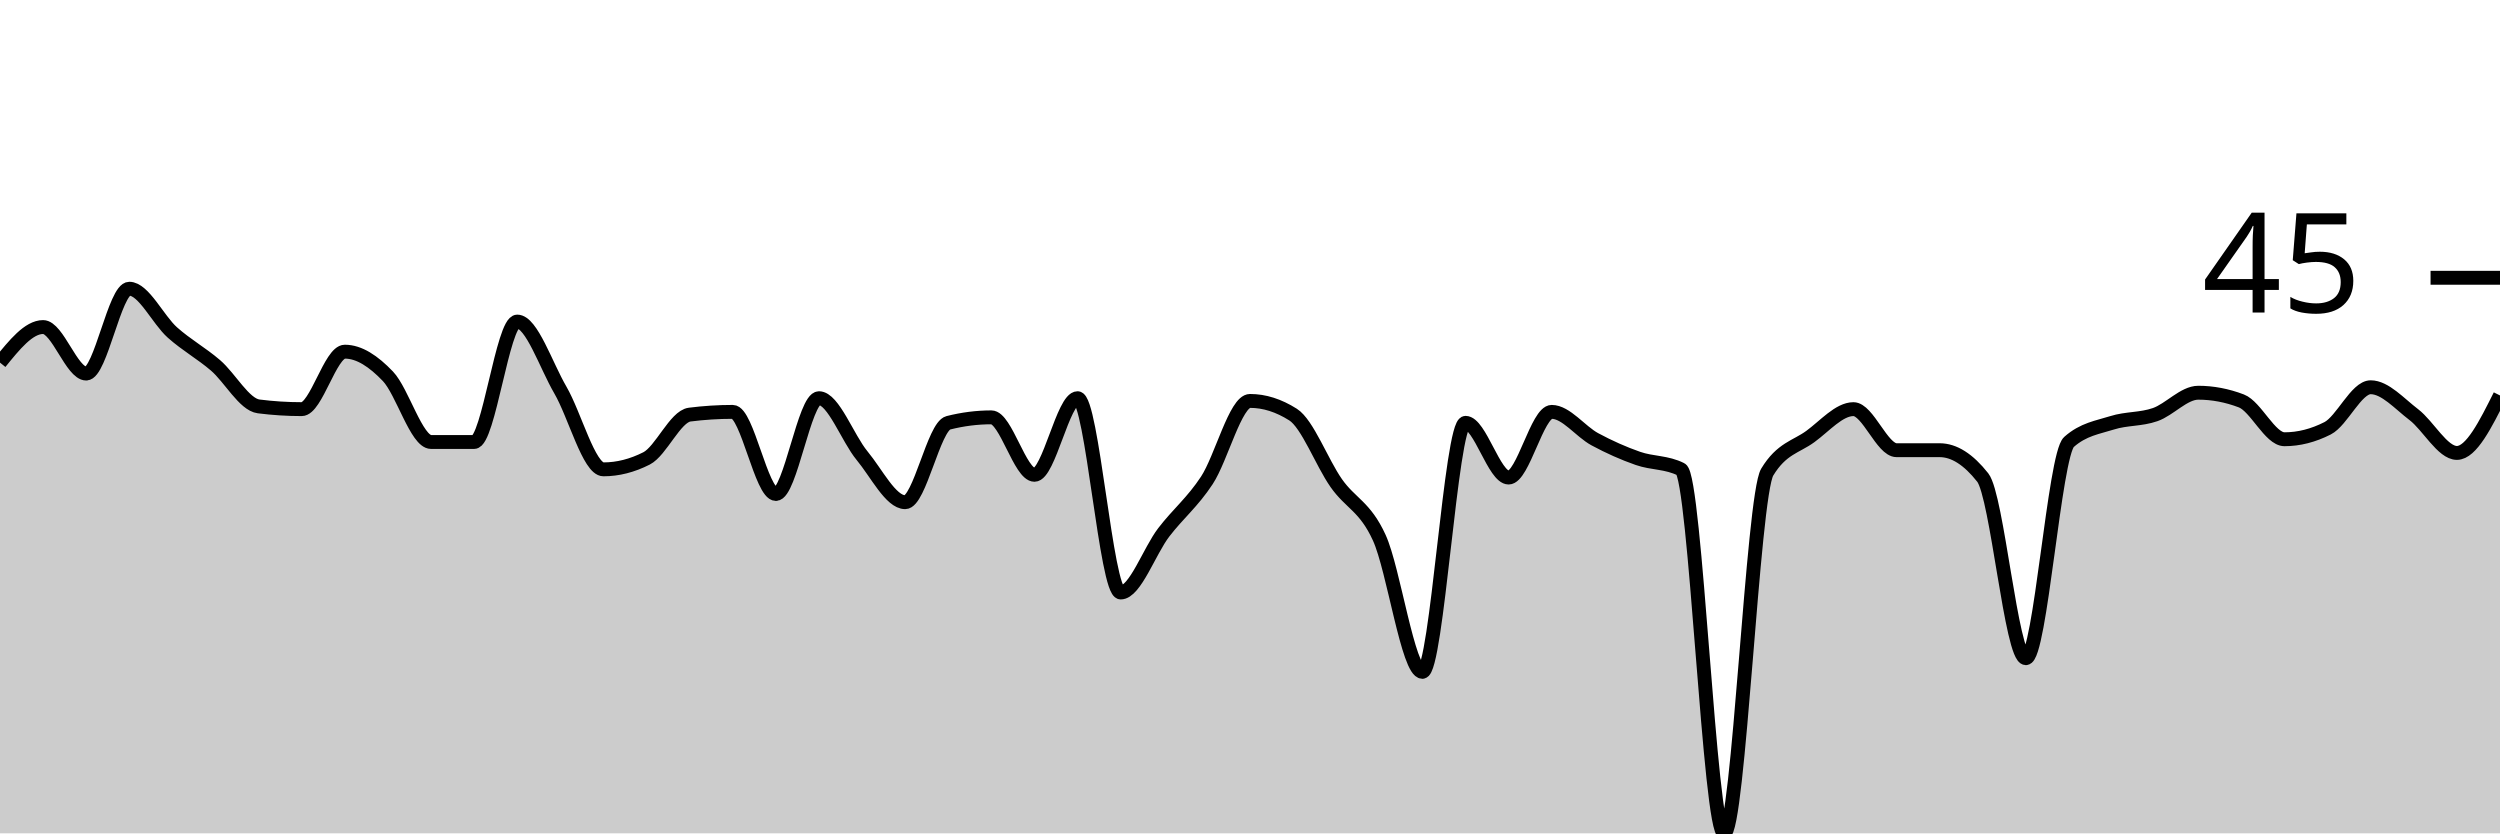
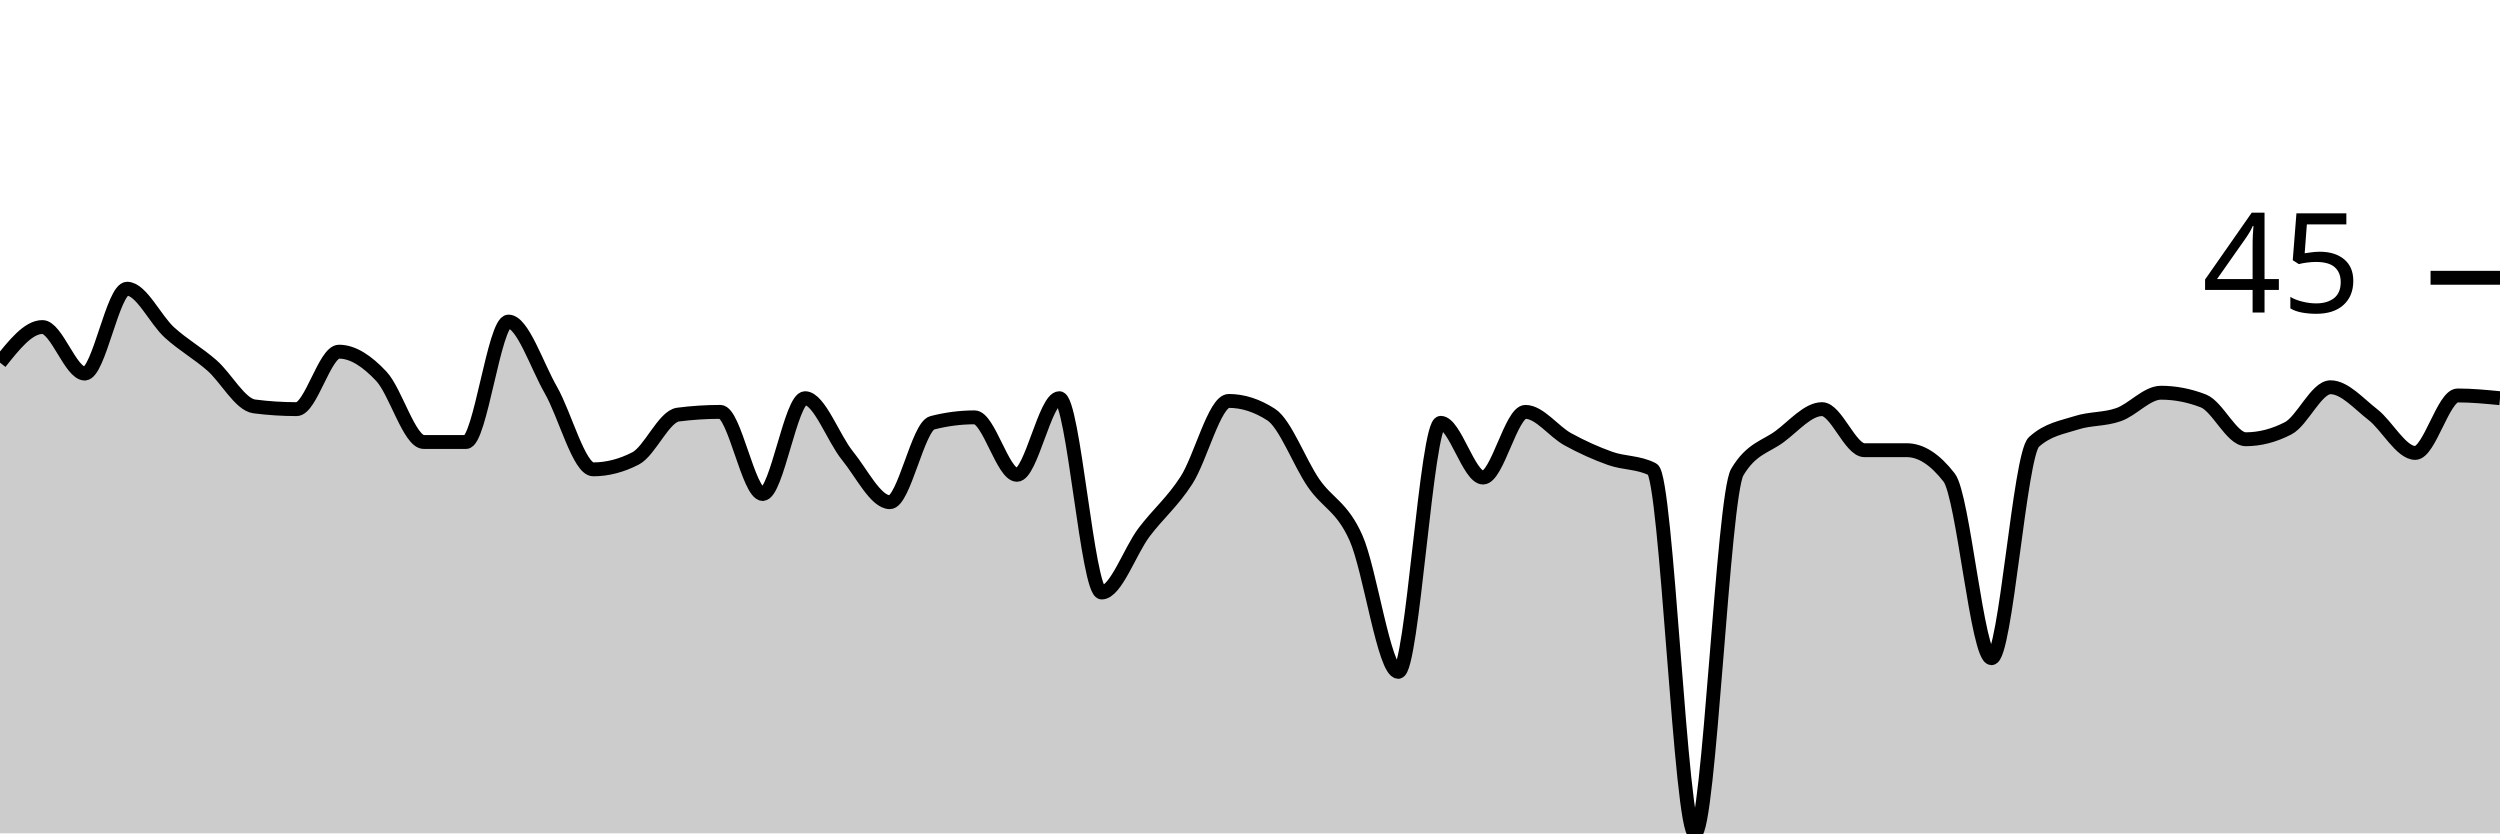
<svg xmlns="http://www.w3.org/2000/svg" viewBox="0 0 180 60">
  <g transform="translate(0,20)">
-     <path class="area" fill="rgba(0, 0, 0, 0.2)" d="M0,6.108C1.034,4.828,2.069,3.547,3.103,3.547C4.138,3.547,5.172,6.897,6.207,6.897C7.241,6.897,8.276,0.788,9.31,0.788C10.345,0.788,11.379,3.021,12.414,3.941C13.448,4.86,14.483,5.419,15.517,6.305C16.552,7.192,17.586,9.13,18.621,9.261C19.655,9.392,20.69,9.458,21.724,9.458C22.759,9.458,23.793,5.32,24.828,5.32C25.862,5.32,26.897,6.01,27.931,7.094C28.966,8.177,30,11.823,31.034,11.823C32.069,11.823,33.103,11.823,34.138,11.823C35.172,11.823,36.207,3.153,37.241,3.153C38.276,3.153,39.31,6.305,40.345,8.079C41.379,9.852,42.414,13.793,43.448,13.793C44.483,13.793,45.517,13.53,46.552,13.005C47.586,12.479,48.621,9.984,49.655,9.852C50.69,9.721,51.724,9.655,52.759,9.655C53.793,9.655,54.828,15.567,55.862,15.567C56.897,15.567,57.931,8.67,58.966,8.67C60,8.67,61.034,11.56,62.069,12.808C63.103,14.056,64.138,16.158,65.172,16.158C66.207,16.158,67.241,10.706,68.276,10.443C69.31,10.181,70.345,10.049,71.379,10.049C72.414,10.049,73.448,14.187,74.483,14.187C75.517,14.187,76.552,8.67,77.586,8.67C78.621,8.67,79.655,22.66,80.69,22.66C81.724,22.66,82.759,19.672,83.793,18.325C84.828,16.979,85.862,16.158,86.897,14.581C87.931,13.005,88.966,8.867,90,8.867C91.034,8.867,92.069,9.195,93.103,9.852C94.138,10.509,95.172,13.3,96.207,14.778C97.241,16.256,98.276,16.453,99.31,18.719C100.345,20.985,101.379,28.374,102.414,28.374C103.448,28.374,104.483,10.443,105.517,10.443C106.552,10.443,107.586,14.384,108.621,14.384C109.655,14.384,110.69,9.655,111.724,9.655C112.759,9.655,113.793,11.067,114.828,11.626C115.862,12.184,116.897,12.644,117.931,13.005C118.966,13.366,120,13.268,121.034,13.793C122.069,14.319,123.103,40,124.138,40C125.172,40,126.207,15.698,127.241,13.99C128.276,12.282,129.31,12.184,130.345,11.429C131.379,10.673,132.414,9.458,133.448,9.458C134.483,9.458,135.517,12.414,136.552,12.414C137.586,12.414,138.621,12.414,139.655,12.414C140.69,12.414,141.724,13.071,142.759,14.384C143.793,15.698,144.828,27.389,145.862,27.389C146.897,27.389,147.931,12.742,148.966,11.823C150,10.903,151.034,10.772,152.069,10.443C153.103,10.115,154.138,10.213,155.172,9.852C156.207,9.491,157.241,8.276,158.276,8.276C159.31,8.276,160.345,8.473,161.379,8.867C162.414,9.261,163.448,11.626,164.483,11.626C165.517,11.626,166.552,11.363,167.586,10.837C168.621,10.312,169.655,7.882,170.69,7.882C171.724,7.882,172.759,9.064,173.793,9.852C174.828,10.64,175.862,12.611,176.897,12.611C177.931,12.611,178.966,10.542,180,8.473L180,40C178.966,40,177.931,40,176.897,40C175.862,40,174.828,40,173.793,40C172.759,40,171.724,40,170.69,40C169.655,40,168.621,40,167.586,40C166.552,40,165.517,40,164.483,40C163.448,40,162.414,40,161.379,40C160.345,40,159.31,40,158.276,40C157.241,40,156.207,40,155.172,40C154.138,40,153.103,40,152.069,40C151.034,40,150,40,148.966,40C147.931,40,146.897,40,145.862,40C144.828,40,143.793,40,142.759,40C141.724,40,140.69,40,139.655,40C138.621,40,137.586,40,136.552,40C135.517,40,134.483,40,133.448,40C132.414,40,131.379,40,130.345,40C129.31,40,128.276,40,127.241,40C126.207,40,125.172,40,124.138,40C123.103,40,122.069,40,121.034,40C120,40,118.966,40,117.931,40C116.897,40,115.862,40,114.828,40C113.793,40,112.759,40,111.724,40C110.69,40,109.655,40,108.621,40C107.586,40,106.552,40,105.517,40C104.483,40,103.448,40,102.414,40C101.379,40,100.345,40,99.31,40C98.276,40,97.241,40,96.207,40C95.172,40,94.138,40,93.103,40C92.069,40,91.034,40,90,40C88.966,40,87.931,40,86.897,40C85.862,40,84.828,40,83.793,40C82.759,40,81.724,40,80.69,40C79.655,40,78.621,40,77.586,40C76.552,40,75.517,40,74.483,40C73.448,40,72.414,40,71.379,40C70.345,40,69.31,40,68.276,40C67.241,40,66.207,40,65.172,40C64.138,40,63.103,40,62.069,40C61.034,40,60,40,58.966,40C57.931,40,56.897,40,55.862,40C54.828,40,53.793,40,52.759,40C51.724,40,50.69,40,49.655,40C48.621,40,47.586,40,46.552,40C45.517,40,44.483,40,43.448,40C42.414,40,41.379,40,40.345,40C39.31,40,38.276,40,37.241,40C36.207,40,35.172,40,34.138,40C33.103,40,32.069,40,31.034,40C30,40,28.966,40,27.931,40C26.897,40,25.862,40,24.828,40C23.793,40,22.759,40,21.724,40C20.69,40,19.655,40,18.621,40C17.586,40,16.552,40,15.517,40C14.483,40,13.448,40,12.414,40C11.379,40,10.345,40,9.31,40C8.276,40,7.241,40,6.207,40C5.172,40,4.138,40,3.103,40C2.069,40,1.034,40,0,40Z" />
-     <path class="line" stroke="black" fill="none" d="M0,6.108C1.034,4.828,2.069,3.547,3.103,3.547C4.138,3.547,5.172,6.897,6.207,6.897C7.241,6.897,8.276,0.788,9.31,0.788C10.345,0.788,11.379,3.021,12.414,3.941C13.448,4.86,14.483,5.419,15.517,6.305C16.552,7.192,17.586,9.13,18.621,9.261C19.655,9.392,20.69,9.458,21.724,9.458C22.759,9.458,23.793,5.32,24.828,5.32C25.862,5.32,26.897,6.01,27.931,7.094C28.966,8.177,30,11.823,31.034,11.823C32.069,11.823,33.103,11.823,34.138,11.823C35.172,11.823,36.207,3.153,37.241,3.153C38.276,3.153,39.31,6.305,40.345,8.079C41.379,9.852,42.414,13.793,43.448,13.793C44.483,13.793,45.517,13.53,46.552,13.005C47.586,12.479,48.621,9.984,49.655,9.852C50.69,9.721,51.724,9.655,52.759,9.655C53.793,9.655,54.828,15.567,55.862,15.567C56.897,15.567,57.931,8.67,58.966,8.67C60,8.67,61.034,11.56,62.069,12.808C63.103,14.056,64.138,16.158,65.172,16.158C66.207,16.158,67.241,10.706,68.276,10.443C69.31,10.181,70.345,10.049,71.379,10.049C72.414,10.049,73.448,14.187,74.483,14.187C75.517,14.187,76.552,8.67,77.586,8.67C78.621,8.67,79.655,22.66,80.69,22.66C81.724,22.66,82.759,19.672,83.793,18.325C84.828,16.979,85.862,16.158,86.897,14.581C87.931,13.005,88.966,8.867,90,8.867C91.034,8.867,92.069,9.195,93.103,9.852C94.138,10.509,95.172,13.3,96.207,14.778C97.241,16.256,98.276,16.453,99.31,18.719C100.345,20.985,101.379,28.374,102.414,28.374C103.448,28.374,104.483,10.443,105.517,10.443C106.552,10.443,107.586,14.384,108.621,14.384C109.655,14.384,110.69,9.655,111.724,9.655C112.759,9.655,113.793,11.067,114.828,11.626C115.862,12.184,116.897,12.644,117.931,13.005C118.966,13.366,120,13.268,121.034,13.793C122.069,14.319,123.103,40,124.138,40C125.172,40,126.207,15.698,127.241,13.99C128.276,12.282,129.31,12.184,130.345,11.429C131.379,10.673,132.414,9.458,133.448,9.458C134.483,9.458,135.517,12.414,136.552,12.414C137.586,12.414,138.621,12.414,139.655,12.414C140.69,12.414,141.724,13.071,142.759,14.384C143.793,15.698,144.828,27.389,145.862,27.389C146.897,27.389,147.931,12.742,148.966,11.823C150,10.903,151.034,10.772,152.069,10.443C153.103,10.115,154.138,10.213,155.172,9.852C156.207,9.491,157.241,8.276,158.276,8.276C159.31,8.276,160.345,8.473,161.379,8.867C162.414,9.261,163.448,11.626,164.483,11.626C165.517,11.626,166.552,11.363,167.586,10.837C168.621,10.312,169.655,7.882,170.69,7.882C171.724,7.882,172.759,9.064,173.793,9.852C174.828,10.64,175.862,12.611,176.897,12.611C177.931,12.611,178.966,10.542,180,8.473" />
+     <path class="area" fill="rgba(0, 0, 0, 0.2)" d="M0,6.108C1.017,4.828,2.034,3.547,3.051,3.547C4.068,3.547,5.085,6.897,6.102,6.897C7.119,6.897,8.136,0.788,9.153,0.788C10.169,0.788,11.186,3.021,12.203,3.941C13.22,4.86,14.237,5.419,15.254,6.305C16.271,7.192,17.288,9.13,18.305,9.261C19.322,9.392,20.339,9.458,21.356,9.458C22.373,9.458,23.39,5.32,24.407,5.32C25.424,5.32,26.441,6.01,27.458,7.094C28.475,8.177,29.492,11.823,30.508,11.823C31.525,11.823,32.542,11.823,33.559,11.823C34.576,11.823,35.593,3.153,36.61,3.153C37.627,3.153,38.644,6.305,39.661,8.079C40.678,9.852,41.695,13.793,42.712,13.793C43.729,13.793,44.746,13.53,45.763,13.005C46.78,12.479,47.797,9.984,48.814,9.852C49.831,9.721,50.847,9.655,51.864,9.655C52.881,9.655,53.898,15.567,54.915,15.567C55.932,15.567,56.949,8.67,57.966,8.67C58.983,8.67,60,11.56,61.017,12.808C62.034,14.056,63.051,16.158,64.068,16.158C65.085,16.158,66.102,10.706,67.119,10.443C68.136,10.181,69.153,10.049,70.169,10.049C71.186,10.049,72.203,14.187,73.22,14.187C74.237,14.187,75.254,8.67,76.271,8.67C77.288,8.67,78.305,22.66,79.322,22.66C80.339,22.66,81.356,19.672,82.373,18.325C83.39,16.979,84.407,16.158,85.424,14.581C86.441,13.005,87.458,8.867,88.475,8.867C89.492,8.867,90.508,9.195,91.525,9.852C92.542,10.509,93.559,13.3,94.576,14.778C95.593,16.256,96.61,16.453,97.627,18.719C98.644,20.985,99.661,28.374,100.678,28.374C101.695,28.374,102.712,10.443,103.729,10.443C104.746,10.443,105.763,14.384,106.78,14.384C107.797,14.384,108.814,9.655,109.831,9.655C110.847,9.655,111.864,11.067,112.881,11.626C113.898,12.184,114.915,12.644,115.932,13.005C116.949,13.366,117.966,13.268,118.983,13.793C120,14.319,121.017,40,122.034,40C123.051,40,124.068,15.698,125.085,13.99C126.102,12.282,127.119,12.184,128.136,11.429C129.153,10.673,130.169,9.458,131.186,9.458C132.203,9.458,133.22,12.414,134.237,12.414C135.254,12.414,136.271,12.414,137.288,12.414C138.305,12.414,139.322,13.071,140.339,14.384C141.356,15.698,142.373,27.389,143.39,27.389C144.407,27.389,145.424,12.742,146.441,11.823C147.458,10.903,148.475,10.772,149.492,10.443C150.508,10.115,151.525,10.213,152.542,9.852C153.559,9.491,154.576,8.276,155.593,8.276C156.61,8.276,157.627,8.473,158.644,8.867C159.661,9.261,160.678,11.626,161.695,11.626C162.712,11.626,163.729,11.363,164.746,10.837C165.763,10.312,166.78,7.882,167.797,7.882C168.814,7.882,169.831,9.064,170.847,9.852C171.864,10.64,172.881,12.611,173.898,12.611C174.915,12.611,175.932,8.473,176.949,8.473C177.966,8.473,178.983,8.571,180,8.67L180,40C178.983,40,177.966,40,176.949,40C175.932,40,174.915,40,173.898,40C172.881,40,171.864,40,170.847,40C169.831,40,168.814,40,167.797,40C166.78,40,165.763,40,164.746,40C163.729,40,162.712,40,161.695,40C160.678,40,159.661,40,158.644,40C157.627,40,156.61,40,155.593,40C154.576,40,153.559,40,152.542,40C151.525,40,150.508,40,149.492,40C148.475,40,147.458,40,146.441,40C145.424,40,144.407,40,143.39,40C142.373,40,141.356,40,140.339,40C139.322,40,138.305,40,137.288,40C136.271,40,135.254,40,134.237,40C133.22,40,132.203,40,131.186,40C130.169,40,129.153,40,128.136,40C127.119,40,126.102,40,125.085,40C124.068,40,123.051,40,122.034,40C121.017,40,120,40,118.983,40C117.966,40,116.949,40,115.932,40C114.915,40,113.898,40,112.881,40C111.864,40,110.847,40,109.831,40C108.814,40,107.797,40,106.78,40C105.763,40,104.746,40,103.729,40C102.712,40,101.695,40,100.678,40C99.661,40,98.644,40,97.627,40C96.61,40,95.593,40,94.576,40C93.559,40,92.542,40,91.525,40C90.508,40,89.492,40,88.475,40C87.458,40,86.441,40,85.424,40C84.407,40,83.39,40,82.373,40C81.356,40,80.339,40,79.322,40C78.305,40,77.288,40,76.271,40C75.254,40,74.237,40,73.22,40C72.203,40,71.186,40,70.169,40C69.153,40,68.136,40,67.119,40C66.102,40,65.085,40,64.068,40C63.051,40,62.034,40,61.017,40C60,40,58.983,40,57.966,40C56.949,40,55.932,40,54.915,40C53.898,40,52.881,40,51.864,40C50.847,40,49.831,40,48.814,40C47.797,40,46.78,40,45.763,40C44.746,40,43.729,40,42.712,40C41.695,40,40.678,40,39.661,40C38.644,40,37.627,40,36.61,40C35.593,40,34.576,40,33.559,40C32.542,40,31.525,40,30.508,40C29.492,40,28.475,40,27.458,40C26.441,40,25.424,40,24.407,40C23.39,40,22.373,40,21.356,40C20.339,40,19.322,40,18.305,40C17.288,40,16.271,40,15.254,40C14.237,40,13.22,40,12.203,40C11.186,40,10.169,40,9.153,40C8.136,40,7.119,40,6.102,40C5.085,40,4.068,40,3.051,40C2.034,40,1.017,40,0,40Z" />
+     <path class="line" stroke="black" fill="none" d="M0,6.108C1.017,4.828,2.034,3.547,3.051,3.547C4.068,3.547,5.085,6.897,6.102,6.897C7.119,6.897,8.136,0.788,9.153,0.788C10.169,0.788,11.186,3.021,12.203,3.941C13.22,4.86,14.237,5.419,15.254,6.305C16.271,7.192,17.288,9.13,18.305,9.261C19.322,9.392,20.339,9.458,21.356,9.458C22.373,9.458,23.39,5.32,24.407,5.32C25.424,5.32,26.441,6.01,27.458,7.094C28.475,8.177,29.492,11.823,30.508,11.823C31.525,11.823,32.542,11.823,33.559,11.823C34.576,11.823,35.593,3.153,36.61,3.153C37.627,3.153,38.644,6.305,39.661,8.079C40.678,9.852,41.695,13.793,42.712,13.793C43.729,13.793,44.746,13.53,45.763,13.005C46.78,12.479,47.797,9.984,48.814,9.852C49.831,9.721,50.847,9.655,51.864,9.655C52.881,9.655,53.898,15.567,54.915,15.567C55.932,15.567,56.949,8.67,57.966,8.67C58.983,8.67,60,11.56,61.017,12.808C62.034,14.056,63.051,16.158,64.068,16.158C65.085,16.158,66.102,10.706,67.119,10.443C68.136,10.181,69.153,10.049,70.169,10.049C71.186,10.049,72.203,14.187,73.22,14.187C74.237,14.187,75.254,8.67,76.271,8.67C77.288,8.67,78.305,22.66,79.322,22.66C80.339,22.66,81.356,19.672,82.373,18.325C83.39,16.979,84.407,16.158,85.424,14.581C86.441,13.005,87.458,8.867,88.475,8.867C89.492,8.867,90.508,9.195,91.525,9.852C92.542,10.509,93.559,13.3,94.576,14.778C95.593,16.256,96.61,16.453,97.627,18.719C98.644,20.985,99.661,28.374,100.678,28.374C101.695,28.374,102.712,10.443,103.729,10.443C104.746,10.443,105.763,14.384,106.78,14.384C107.797,14.384,108.814,9.655,109.831,9.655C110.847,9.655,111.864,11.067,112.881,11.626C113.898,12.184,114.915,12.644,115.932,13.005C116.949,13.366,117.966,13.268,118.983,13.793C120,14.319,121.017,40,122.034,40C123.051,40,124.068,15.698,125.085,13.99C126.102,12.282,127.119,12.184,128.136,11.429C129.153,10.673,130.169,9.458,131.186,9.458C132.203,9.458,133.22,12.414,134.237,12.414C135.254,12.414,136.271,12.414,137.288,12.414C138.305,12.414,139.322,13.071,140.339,14.384C141.356,15.698,142.373,27.389,143.39,27.389C144.407,27.389,145.424,12.742,146.441,11.823C147.458,10.903,148.475,10.772,149.492,10.443C150.508,10.115,151.525,10.213,152.542,9.852C153.559,9.491,154.576,8.276,155.593,8.276C156.61,8.276,157.627,8.473,158.644,8.867C159.661,9.261,160.678,11.626,161.695,11.626C162.712,11.626,163.729,11.363,164.746,10.837C165.763,10.312,166.78,7.882,167.797,7.882C168.814,7.882,169.831,9.064,170.847,9.852C171.864,10.64,172.881,12.611,173.898,12.611C174.915,12.611,175.932,8.473,176.949,8.473C177.966,8.473,178.983,8.571,180,8.67" />
    <path class="axis-ceiling" stroke-width="1" stroke="black" fill="none" d="M175,0L180,0" />
    <text class="axis-ceiling-label" font-family="sans-serif" text-anchor="end" font-size="10px" x="170" y="2.5">45</text>
  </g>
</svg>
